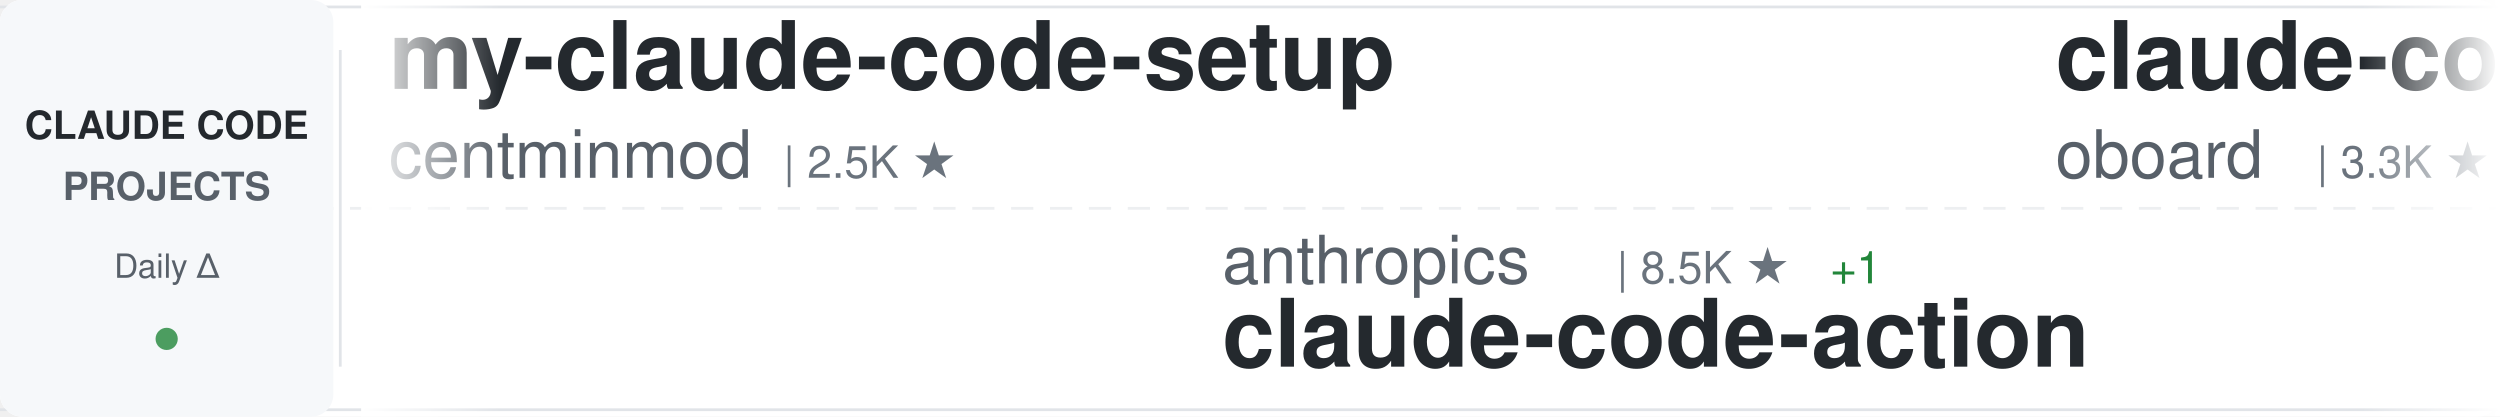
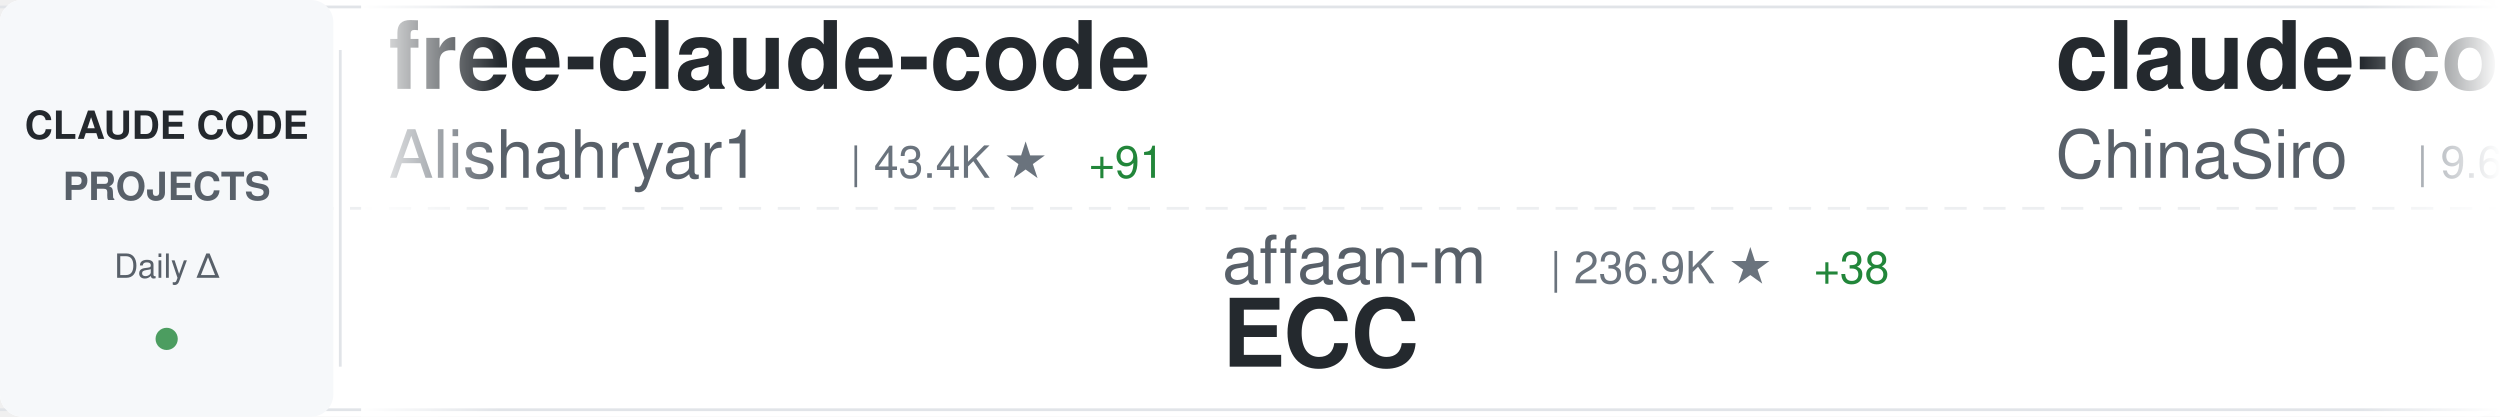
<svg xmlns="http://www.w3.org/2000/svg" width="900" height="150">
  <defs>
    <linearGradient id="awesomeLeftFade" x1="0%" y1="0%" x2="100%" y2="0%">
      <stop offset="0%" style="stop-color:#ffffff;stop-opacity:1" />
      <stop offset="100%" style="stop-color:#ffffff;stop-opacity:0" />
    </linearGradient>
    <linearGradient id="awesomeRightFade" x1="0%" y1="0%" x2="100%" y2="0%">
      <stop offset="0%" style="stop-color:#ffffff;stop-opacity:0" />
      <stop offset="100%" style="stop-color:#ffffff;stop-opacity:1" />
    </linearGradient>
  </defs>
  <rect width="900" height="150" fill="#ffffff" rx="8" />
  <rect x="0" y="2" width="900" height="1" fill="#e1e4e8" />
  <rect x="0" y="147" width="900" height="1" fill="#e1e4e8" />
  <line x1="0" y1="75" x2="900" y2="75" stroke="#e1e4e8" stroke-width="1" stroke-dasharray="8 6" opacity="0.6" />
  <rect x="0" y="0" width="120" height="150" fill="#f6f8fa" rx="8" />
  <text x="60" y="50" font-family="-apple-system, BlinkMacSystemFont, 'Segoe UI', Helvetica, Arial, sans-serif" font-size="14" font-weight="600" fill="#24292e" text-anchor="middle">CLAUDE CODE</text>
  <text x="60" y="72" font-family="-apple-system, BlinkMacSystemFont, 'Segoe UI', Helvetica, Arial, sans-serif" font-size="14" font-weight="600" fill="#586069" text-anchor="middle">PROJECTS</text>
  <text x="60" y="100" font-family="-apple-system, BlinkMacSystemFont, 'Segoe UI', Helvetica, Arial, sans-serif" font-size="12" font-weight="500" fill="#586069" text-anchor="middle">Daily Δ</text>
  <circle cx="60" cy="122" r="4" fill="#22863a" opacity="0.8" />
  <rect x="122" y="18" width="1" height="114" fill="#e1e4e8" />
  <clipPath id="awesomeTickerClip">
    <rect x="130" y="0" width="770" height="150" />
  </clipPath>
  <g clip-path="url(#awesomeTickerClip)">
    <g id="awesomeTickerItems">
      <animateTransform attributeName="transform" attributeType="XML" type="translate" from="0 0" to="-3000 0" dur="54s" repeatCount="indefinite" />
      <g transform="translate(0, 0)">
-         <text x="140" y="32" font-family="-apple-system, BlinkMacSystemFont, 'Segoe UI', Helvetica, Arial, sans-serif" font-size="34" font-weight="600" fill="#24292e">my-claude-code-setup</text>
-         <text x="140" y="64" font-family="-apple-system, BlinkMacSystemFont, 'Segoe UI', Helvetica, Arial, sans-serif" font-size="24" font-weight="400" fill="#586069">centminmod</text>
-         <text x="282" y="64" font-family="-apple-system, BlinkMacSystemFont, 'Segoe UI', Helvetica, Arial, sans-serif" font-size="16" font-weight="500" fill="#6a737d">| 2.5K ★</text>
+         <text x="140" y="32" font-family="-apple-system, BlinkMacSystemFont, 'Segoe UI', Helvetica, Arial, sans-serif" font-size="34" font-weight="600" fill="#24292e">free-claude-code</text>
+         <text x="140" y="64" font-family="-apple-system, BlinkMacSystemFont, 'Segoe UI', Helvetica, Arial, sans-serif" font-size="24" font-weight="400" fill="#586069">Alishahryar1</text>
+         <text x="306" y="64" font-family="-apple-system, BlinkMacSystemFont, 'Segoe UI', Helvetica, Arial, sans-serif" font-size="16" font-weight="500" fill="#6a737d">| 43.4K ★</text>
+         <text x="392" y="64" font-family="-apple-system, BlinkMacSystemFont, 'Segoe UI', Helvetica, Arial, sans-serif" font-size="16" font-weight="500" fill="#22863a"> +91</text>
      </g>
      <g transform="translate(300, 0)">
-         <text x="140" y="102" font-family="-apple-system, BlinkMacSystemFont, 'Segoe UI', Helvetica, Arial, sans-serif" font-size="24" font-weight="400" fill="#586069">anthropics</text>
-         <text x="282" y="102" font-family="-apple-system, BlinkMacSystemFont, 'Segoe UI', Helvetica, Arial, sans-serif" font-size="16" font-weight="500" fill="#6a737d">| 8.5K ★</text>
-         <text x="359" y="102" font-family="-apple-system, BlinkMacSystemFont, 'Segoe UI', Helvetica, Arial, sans-serif" font-size="16" font-weight="500" fill="#22863a"> +1</text>
-         <text x="140" y="132" font-family="-apple-system, BlinkMacSystemFont, 'Segoe UI', Helvetica, Arial, sans-serif" font-size="34" font-weight="600" fill="#24292e">claude-code-action</text>
+         <text x="140" y="102" font-family="-apple-system, BlinkMacSystemFont, 'Segoe UI', Helvetica, Arial, sans-serif" font-size="24" font-weight="400" fill="#586069">affaan-m</text>
+         <text x="258" y="102" font-family="-apple-system, BlinkMacSystemFont, 'Segoe UI', Helvetica, Arial, sans-serif" font-size="16" font-weight="500" fill="#6a737d">| 236.9K ★</text>
+         <text x="353" y="102" font-family="-apple-system, BlinkMacSystemFont, 'Segoe UI', Helvetica, Arial, sans-serif" font-size="16" font-weight="500" fill="#22863a"> +38</text>
+         <text x="140" y="132" font-family="-apple-system, BlinkMacSystemFont, 'Segoe UI', Helvetica, Arial, sans-serif" font-size="34" font-weight="600" fill="#24292e">ECC</text>
      </g>
      <g transform="translate(600, 0)">
-         <text x="140" y="32" font-family="-apple-system, BlinkMacSystemFont, 'Segoe UI', Helvetica, Arial, sans-serif" font-size="34" font-weight="600" fill="#24292e">claude-code-rev</text>
-         <text x="140" y="64" font-family="-apple-system, BlinkMacSystemFont, 'Segoe UI', Helvetica, Arial, sans-serif" font-size="24" font-weight="400" fill="#586069">oboard</text>
-         <text x="234" y="64" font-family="-apple-system, BlinkMacSystemFont, 'Segoe UI', Helvetica, Arial, sans-serif" font-size="16" font-weight="500" fill="#6a737d">| 3.3K ★</text>
+         <text x="140" y="32" font-family="-apple-system, BlinkMacSystemFont, 'Segoe UI', Helvetica, Arial, sans-serif" font-size="34" font-weight="600" fill="#24292e">claude-code-sourcemap</text>
+         <text x="140" y="64" font-family="-apple-system, BlinkMacSystemFont, 'Segoe UI', Helvetica, Arial, sans-serif" font-size="24" font-weight="400" fill="#586069">ChinaSiro</text>
+         <text x="270" y="64" font-family="-apple-system, BlinkMacSystemFont, 'Segoe UI', Helvetica, Arial, sans-serif" font-size="16" font-weight="500" fill="#6a737d">| 9.6K ★</text>
      </g>
      <g transform="translate(900, 0)">
-         <text x="140" y="102" font-family="-apple-system, BlinkMacSystemFont, 'Segoe UI', Helvetica, Arial, sans-serif" font-size="24" font-weight="400" fill="#586069">Donchitos</text>
-         <text x="270" y="102" font-family="-apple-system, BlinkMacSystemFont, 'Segoe UI', Helvetica, Arial, sans-serif" font-size="16" font-weight="500" fill="#6a737d">| 23.5K ★</text>
-         <text x="140" y="132" font-family="-apple-system, BlinkMacSystemFont, 'Segoe UI', Helvetica, Arial, sans-serif" font-size="34" font-weight="600" fill="#24292e">Claude-Code-Game-Studios</text>
-       </g>
-       <g transform="translate(1200, 0)">
-         <text x="140" y="32" font-family="-apple-system, BlinkMacSystemFont, 'Segoe UI', Helvetica, Arial, sans-serif" font-size="34" font-weight="600" fill="#24292e">Claude-Code-Usage-Monito...</text>
-         <text x="140" y="64" font-family="-apple-system, BlinkMacSystemFont, 'Segoe UI', Helvetica, Arial, sans-serif" font-size="24" font-weight="400" fill="#586069">Maciek-roboblog</text>
-         <text x="342" y="64" font-family="-apple-system, BlinkMacSystemFont, 'Segoe UI', Helvetica, Arial, sans-serif" font-size="16" font-weight="500" fill="#6a737d">| 8.6K ★</text>
-       </g>
-       <g transform="translate(1500, 0)">
        <text x="140" y="102" font-family="-apple-system, BlinkMacSystemFont, 'Segoe UI', Helvetica, Arial, sans-serif" font-size="24" font-weight="400" fill="#586069">kodu-ai</text>
        <text x="246" y="102" font-family="-apple-system, BlinkMacSystemFont, 'Segoe UI', Helvetica, Arial, sans-serif" font-size="16" font-weight="500" fill="#6a737d">| 5.2K ★</text>
        <text x="140" y="132" font-family="-apple-system, BlinkMacSystemFont, 'Segoe UI', Helvetica, Arial, sans-serif" font-size="34" font-weight="600" fill="#24292e">claude-coder</text>
      </g>
+       <g transform="translate(1200, 0)">
+         <text x="140" y="32" font-family="-apple-system, BlinkMacSystemFont, 'Segoe UI', Helvetica, Arial, sans-serif" font-size="34" font-weight="600" fill="#24292e">how-claude-code-works</text>
+         <text x="140" y="64" font-family="-apple-system, BlinkMacSystemFont, 'Segoe UI', Helvetica, Arial, sans-serif" font-size="24" font-weight="400" fill="#586069">Windy3f3f3f3f</text>
+         <text x="318" y="64" font-family="-apple-system, BlinkMacSystemFont, 'Segoe UI', Helvetica, Arial, sans-serif" font-size="16" font-weight="500" fill="#6a737d">| 3.3K ★</text>
+       </g>
+       <g transform="translate(1500, 0)">
+         <text x="140" y="102" font-family="-apple-system, BlinkMacSystemFont, 'Segoe UI', Helvetica, Arial, sans-serif" font-size="24" font-weight="400" fill="#586069">zstmfhy</text>
+         <text x="246" y="102" font-family="-apple-system, BlinkMacSystemFont, 'Segoe UI', Helvetica, Arial, sans-serif" font-size="16" font-weight="500" fill="#6a737d">| 190 ★</text>
+         <text x="140" y="132" font-family="-apple-system, BlinkMacSystemFont, 'Segoe UI', Helvetica, Arial, sans-serif" font-size="34" font-weight="600" fill="#24292e">Claude-code</text>
+       </g>
      <g transform="translate(1800, 0)">
-         <text x="140" y="32" font-family="-apple-system, BlinkMacSystemFont, 'Segoe UI', Helvetica, Arial, sans-serif" font-size="34" font-weight="600" fill="#24292e">awesome-claude-code-tool...</text>
-         <text x="140" y="64" font-family="-apple-system, BlinkMacSystemFont, 'Segoe UI', Helvetica, Arial, sans-serif" font-size="24" font-weight="400" fill="#586069">rohitg00</text>
-         <text x="258" y="64" font-family="-apple-system, BlinkMacSystemFont, 'Segoe UI', Helvetica, Arial, sans-serif" font-size="16" font-weight="500" fill="#6a737d">| 2.4K ★</text>
-         <text x="335" y="64" font-family="-apple-system, BlinkMacSystemFont, 'Segoe UI', Helvetica, Arial, sans-serif" font-size="16" font-weight="500" fill="#22863a"> +1</text>
+         <text x="140" y="32" font-family="-apple-system, BlinkMacSystemFont, 'Segoe UI', Helvetica, Arial, sans-serif" font-size="34" font-weight="600" fill="#24292e">pi-vs-claude-code</text>
+         <text x="140" y="64" font-family="-apple-system, BlinkMacSystemFont, 'Segoe UI', Helvetica, Arial, sans-serif" font-size="24" font-weight="400" fill="#586069">disler</text>
+         <text x="234" y="64" font-family="-apple-system, BlinkMacSystemFont, 'Segoe UI', Helvetica, Arial, sans-serif" font-size="16" font-weight="500" fill="#6a737d">| 1.6K ★</text>
      </g>
      <g transform="translate(2100, 0)">
-         <text x="140" y="102" font-family="-apple-system, BlinkMacSystemFont, 'Segoe UI', Helvetica, Arial, sans-serif" font-size="24" font-weight="400" fill="#586069">feiskyer</text>
+         <text x="140" y="102" font-family="-apple-system, BlinkMacSystemFont, 'Segoe UI', Helvetica, Arial, sans-serif" font-size="24" font-weight="400" fill="#586069">luyao618</text>
        <text x="258" y="102" font-family="-apple-system, BlinkMacSystemFont, 'Segoe UI', Helvetica, Arial, sans-serif" font-size="16" font-weight="500" fill="#6a737d">| 1.6K ★</text>
-         <text x="140" y="132" font-family="-apple-system, BlinkMacSystemFont, 'Segoe UI', Helvetica, Arial, sans-serif" font-size="34" font-weight="600" fill="#24292e">claude-code-settings</text>
+         <text x="140" y="132" font-family="-apple-system, BlinkMacSystemFont, 'Segoe UI', Helvetica, Arial, sans-serif" font-size="34" font-weight="600" fill="#24292e">Claude-Code-Source-Study</text>
      </g>
      <g transform="translate(2400, 0)">
-         <text x="140" y="32" font-family="-apple-system, BlinkMacSystemFont, 'Segoe UI', Helvetica, Arial, sans-serif" font-size="34" font-weight="600" fill="#24292e">claude-howto</text>
-         <text x="140" y="64" font-family="-apple-system, BlinkMacSystemFont, 'Segoe UI', Helvetica, Arial, sans-serif" font-size="24" font-weight="400" fill="#586069">luongnv89</text>
-         <text x="270" y="64" font-family="-apple-system, BlinkMacSystemFont, 'Segoe UI', Helvetica, Arial, sans-serif" font-size="16" font-weight="500" fill="#6a737d">| 40.8K ★</text>
-         <text x="356" y="64" font-family="-apple-system, BlinkMacSystemFont, 'Segoe UI', Helvetica, Arial, sans-serif" font-size="16" font-weight="500" fill="#22863a"> +1</text>
+         <text x="140" y="32" font-family="-apple-system, BlinkMacSystemFont, 'Segoe UI', Helvetica, Arial, sans-serif" font-size="34" font-weight="600" fill="#24292e">claude-code-proxy</text>
+         <text x="140" y="64" font-family="-apple-system, BlinkMacSystemFont, 'Segoe UI', Helvetica, Arial, sans-serif" font-size="24" font-weight="400" fill="#586069">fuergaosi233</text>
+         <text x="306" y="64" font-family="-apple-system, BlinkMacSystemFont, 'Segoe UI', Helvetica, Arial, sans-serif" font-size="16" font-weight="500" fill="#6a737d">| 2.8K ★</text>
+         <text x="383" y="64" font-family="-apple-system, BlinkMacSystemFont, 'Segoe UI', Helvetica, Arial, sans-serif" font-size="16" font-weight="500" fill="#22863a"> +1</text>
      </g>
      <g transform="translate(2700, 0)">
-         <text x="140" y="102" font-family="-apple-system, BlinkMacSystemFont, 'Segoe UI', Helvetica, Arial, sans-serif" font-size="24" font-weight="400" fill="#586069">musistudio</text>
-         <text x="282" y="102" font-family="-apple-system, BlinkMacSystemFont, 'Segoe UI', Helvetica, Arial, sans-serif" font-size="16" font-weight="500" fill="#6a737d">| 36.3K ★</text>
-         <text x="368" y="102" font-family="-apple-system, BlinkMacSystemFont, 'Segoe UI', Helvetica, Arial, sans-serif" font-size="16" font-weight="500" fill="#22863a"> +3</text>
-         <text x="140" y="132" font-family="-apple-system, BlinkMacSystemFont, 'Segoe UI', Helvetica, Arial, sans-serif" font-size="34" font-weight="600" fill="#24292e">claude-code-router</text>
+         <text x="140" y="102" font-family="-apple-system, BlinkMacSystemFont, 'Segoe UI', Helvetica, Arial, sans-serif" font-size="24" font-weight="400" fill="#586069">darcyegb</text>
+         <text x="258" y="102" font-family="-apple-system, BlinkMacSystemFont, 'Segoe UI', Helvetica, Arial, sans-serif" font-size="16" font-weight="500" fill="#6a737d">| 752 ★</text>
+         <text x="140" y="132" font-family="-apple-system, BlinkMacSystemFont, 'Segoe UI', Helvetica, Arial, sans-serif" font-size="34" font-weight="600" fill="#24292e">ClaudeCodeAgents</text>
      </g>
      <g transform="translate(3000, 0)">
-         <text x="140" y="32" font-family="-apple-system, BlinkMacSystemFont, 'Segoe UI', Helvetica, Arial, sans-serif" font-size="34" font-weight="600" fill="#24292e">my-claude-code-setup</text>
-         <text x="140" y="64" font-family="-apple-system, BlinkMacSystemFont, 'Segoe UI', Helvetica, Arial, sans-serif" font-size="24" font-weight="400" fill="#586069">centminmod</text>
-         <text x="282" y="64" font-family="-apple-system, BlinkMacSystemFont, 'Segoe UI', Helvetica, Arial, sans-serif" font-size="16" font-weight="500" fill="#6a737d">| 2.5K ★</text>
+         <text x="140" y="32" font-family="-apple-system, BlinkMacSystemFont, 'Segoe UI', Helvetica, Arial, sans-serif" font-size="34" font-weight="600" fill="#24292e">free-claude-code</text>
+         <text x="140" y="64" font-family="-apple-system, BlinkMacSystemFont, 'Segoe UI', Helvetica, Arial, sans-serif" font-size="24" font-weight="400" fill="#586069">Alishahryar1</text>
+         <text x="306" y="64" font-family="-apple-system, BlinkMacSystemFont, 'Segoe UI', Helvetica, Arial, sans-serif" font-size="16" font-weight="500" fill="#6a737d">| 43.4K ★</text>
+         <text x="392" y="64" font-family="-apple-system, BlinkMacSystemFont, 'Segoe UI', Helvetica, Arial, sans-serif" font-size="16" font-weight="500" fill="#22863a"> +91</text>
      </g>
      <g transform="translate(3300, 0)">
-         <text x="140" y="102" font-family="-apple-system, BlinkMacSystemFont, 'Segoe UI', Helvetica, Arial, sans-serif" font-size="24" font-weight="400" fill="#586069">anthropics</text>
-         <text x="282" y="102" font-family="-apple-system, BlinkMacSystemFont, 'Segoe UI', Helvetica, Arial, sans-serif" font-size="16" font-weight="500" fill="#6a737d">| 8.5K ★</text>
-         <text x="359" y="102" font-family="-apple-system, BlinkMacSystemFont, 'Segoe UI', Helvetica, Arial, sans-serif" font-size="16" font-weight="500" fill="#22863a"> +1</text>
-         <text x="140" y="132" font-family="-apple-system, BlinkMacSystemFont, 'Segoe UI', Helvetica, Arial, sans-serif" font-size="34" font-weight="600" fill="#24292e">claude-code-action</text>
+         <text x="140" y="102" font-family="-apple-system, BlinkMacSystemFont, 'Segoe UI', Helvetica, Arial, sans-serif" font-size="24" font-weight="400" fill="#586069">affaan-m</text>
+         <text x="258" y="102" font-family="-apple-system, BlinkMacSystemFont, 'Segoe UI', Helvetica, Arial, sans-serif" font-size="16" font-weight="500" fill="#6a737d">| 236.9K ★</text>
+         <text x="353" y="102" font-family="-apple-system, BlinkMacSystemFont, 'Segoe UI', Helvetica, Arial, sans-serif" font-size="16" font-weight="500" fill="#22863a"> +38</text>
+         <text x="140" y="132" font-family="-apple-system, BlinkMacSystemFont, 'Segoe UI', Helvetica, Arial, sans-serif" font-size="34" font-weight="600" fill="#24292e">ECC</text>
      </g>
      <g transform="translate(3600, 0)">
-         <text x="140" y="32" font-family="-apple-system, BlinkMacSystemFont, 'Segoe UI', Helvetica, Arial, sans-serif" font-size="34" font-weight="600" fill="#24292e">claude-code-rev</text>
-         <text x="140" y="64" font-family="-apple-system, BlinkMacSystemFont, 'Segoe UI', Helvetica, Arial, sans-serif" font-size="24" font-weight="400" fill="#586069">oboard</text>
-         <text x="234" y="64" font-family="-apple-system, BlinkMacSystemFont, 'Segoe UI', Helvetica, Arial, sans-serif" font-size="16" font-weight="500" fill="#6a737d">| 3.3K ★</text>
+         <text x="140" y="32" font-family="-apple-system, BlinkMacSystemFont, 'Segoe UI', Helvetica, Arial, sans-serif" font-size="34" font-weight="600" fill="#24292e">claude-code-sourcemap</text>
+         <text x="140" y="64" font-family="-apple-system, BlinkMacSystemFont, 'Segoe UI', Helvetica, Arial, sans-serif" font-size="24" font-weight="400" fill="#586069">ChinaSiro</text>
+         <text x="270" y="64" font-family="-apple-system, BlinkMacSystemFont, 'Segoe UI', Helvetica, Arial, sans-serif" font-size="16" font-weight="500" fill="#6a737d">| 9.6K ★</text>
      </g>
      <g transform="translate(3900, 0)">
-         <text x="140" y="102" font-family="-apple-system, BlinkMacSystemFont, 'Segoe UI', Helvetica, Arial, sans-serif" font-size="24" font-weight="400" fill="#586069">Donchitos</text>
-         <text x="270" y="102" font-family="-apple-system, BlinkMacSystemFont, 'Segoe UI', Helvetica, Arial, sans-serif" font-size="16" font-weight="500" fill="#6a737d">| 23.5K ★</text>
-         <text x="140" y="132" font-family="-apple-system, BlinkMacSystemFont, 'Segoe UI', Helvetica, Arial, sans-serif" font-size="34" font-weight="600" fill="#24292e">Claude-Code-Game-Studios</text>
+         <text x="140" y="102" font-family="-apple-system, BlinkMacSystemFont, 'Segoe UI', Helvetica, Arial, sans-serif" font-size="24" font-weight="400" fill="#586069">kodu-ai</text>
+         <text x="246" y="102" font-family="-apple-system, BlinkMacSystemFont, 'Segoe UI', Helvetica, Arial, sans-serif" font-size="16" font-weight="500" fill="#6a737d">| 5.2K ★</text>
+         <text x="140" y="132" font-family="-apple-system, BlinkMacSystemFont, 'Segoe UI', Helvetica, Arial, sans-serif" font-size="34" font-weight="600" fill="#24292e">claude-coder</text>
      </g>
    </g>
  </g>
  <rect x="130" y="0" width="50" height="150" fill="url(#awesomeLeftFade)" />
  <rect x="850" y="0" width="50" height="150" fill="url(#awesomeRightFade)" />
</svg>
